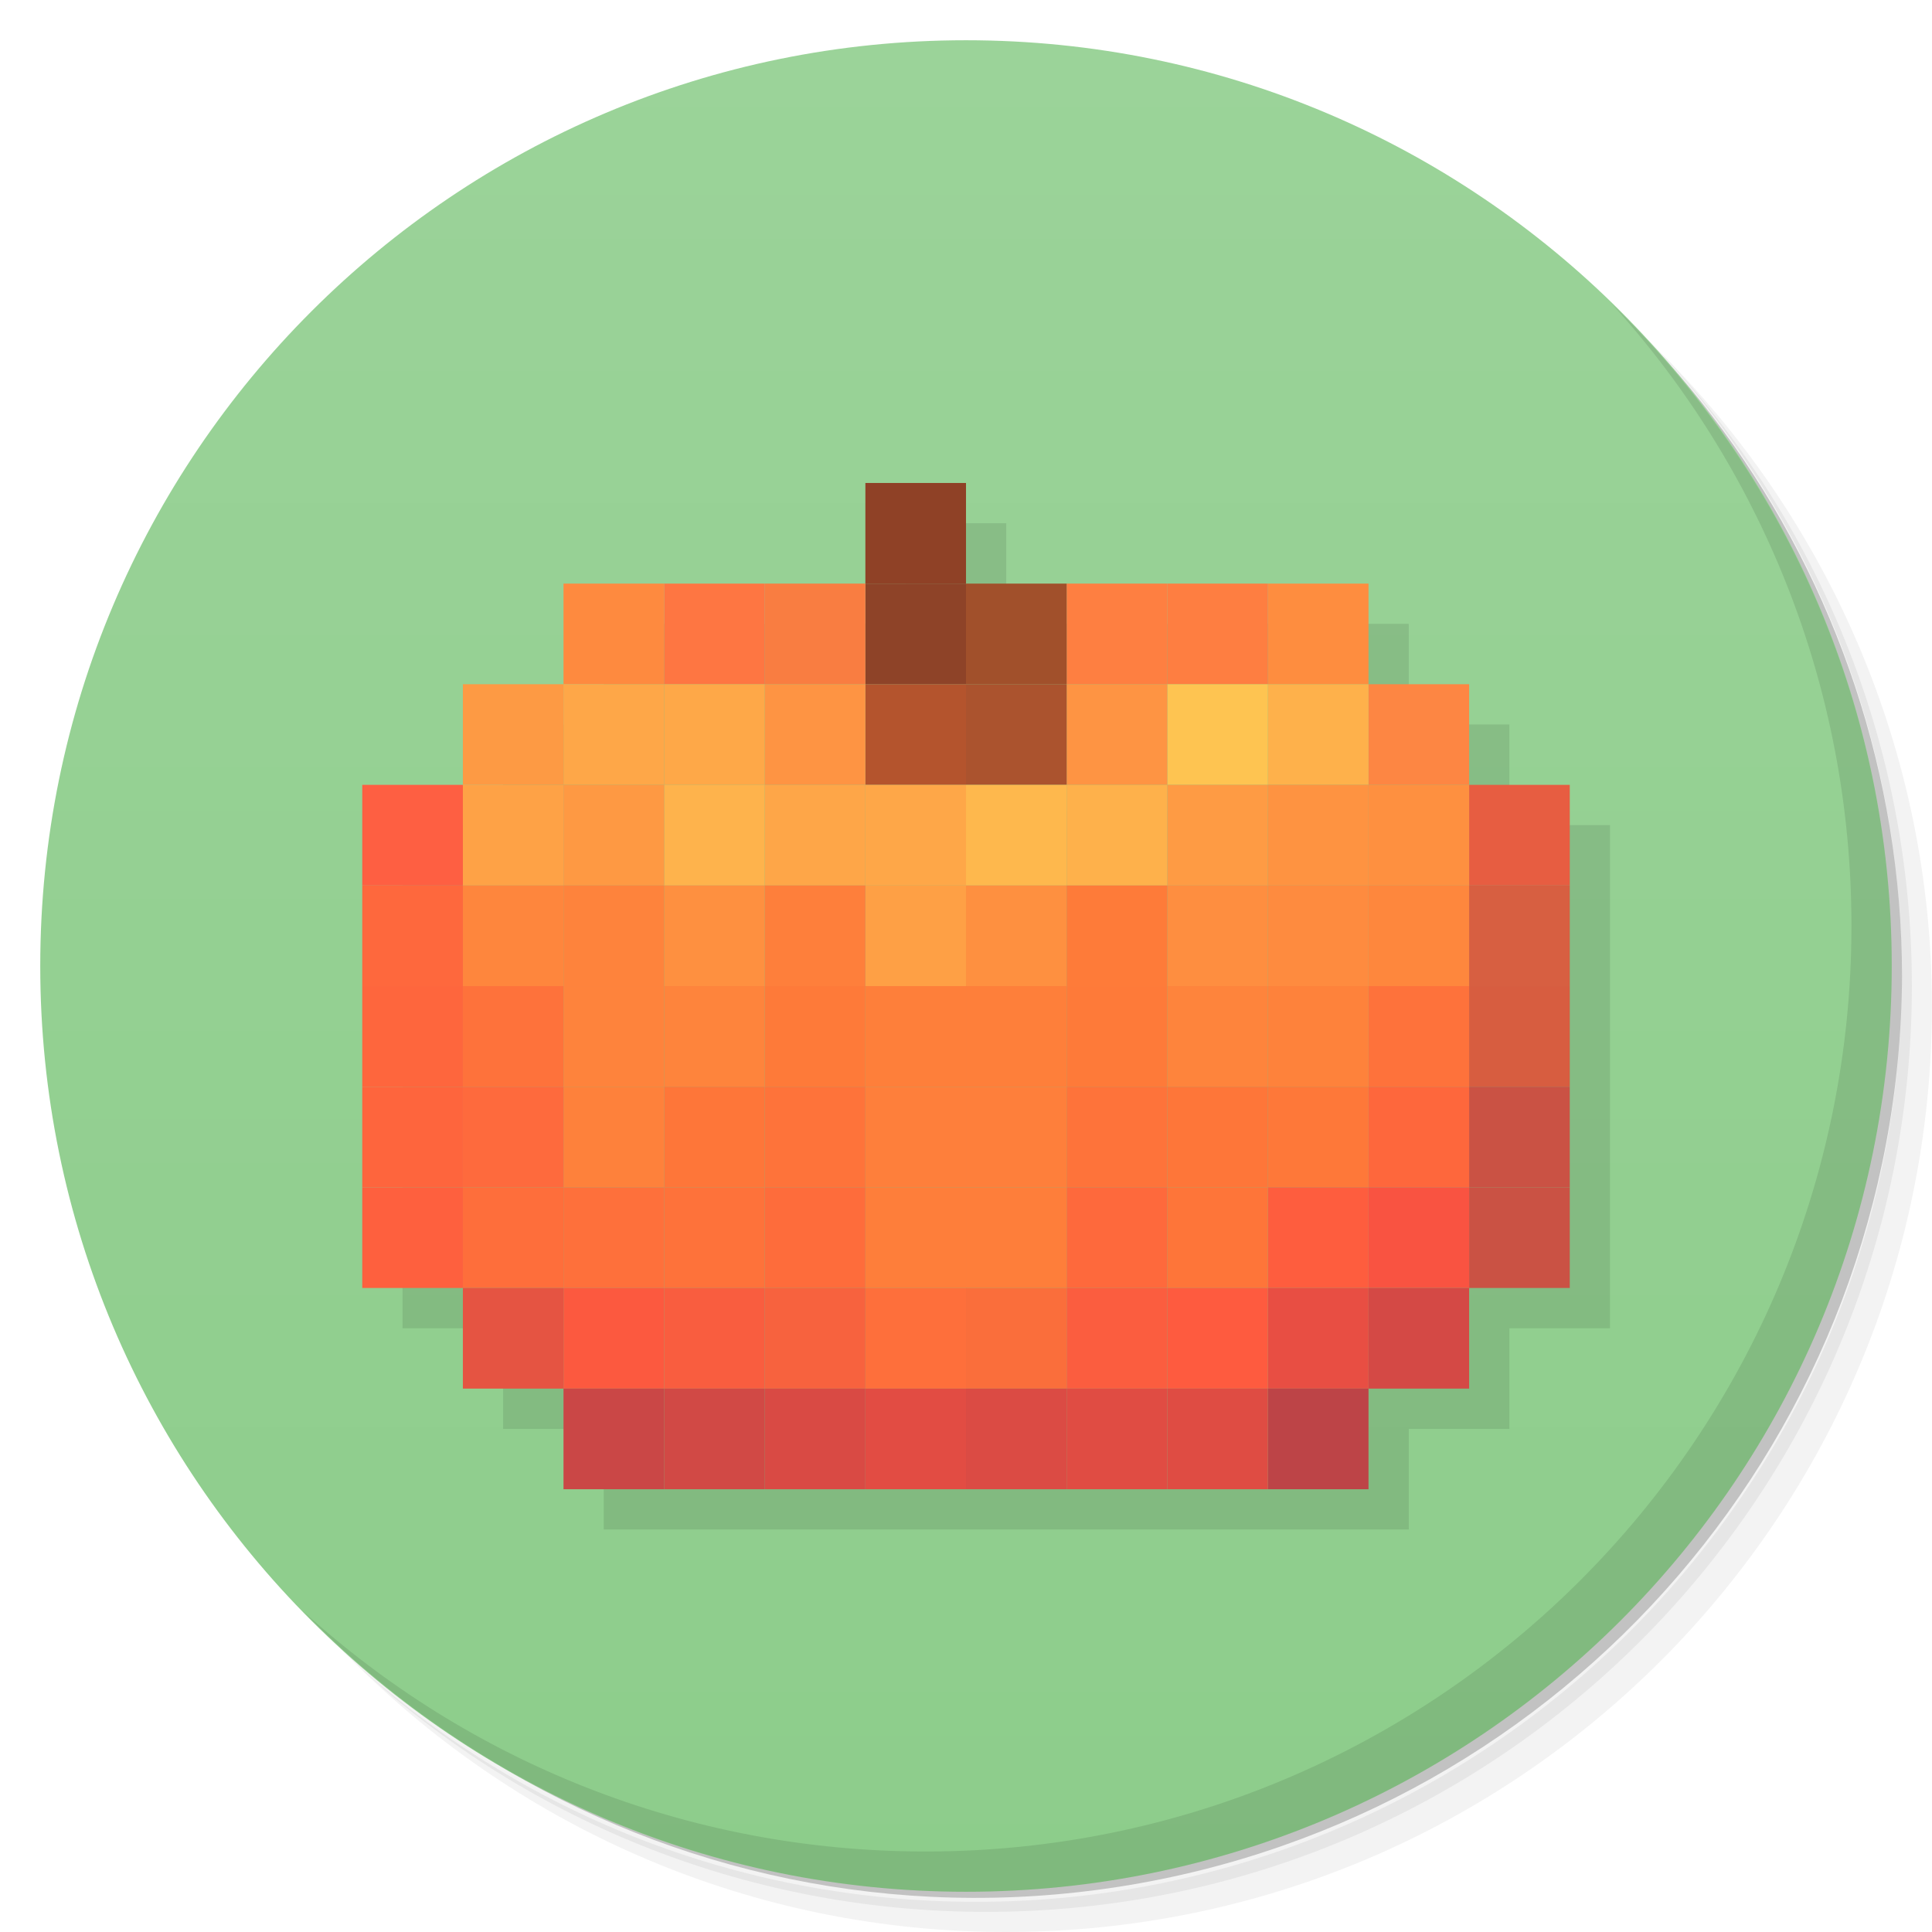
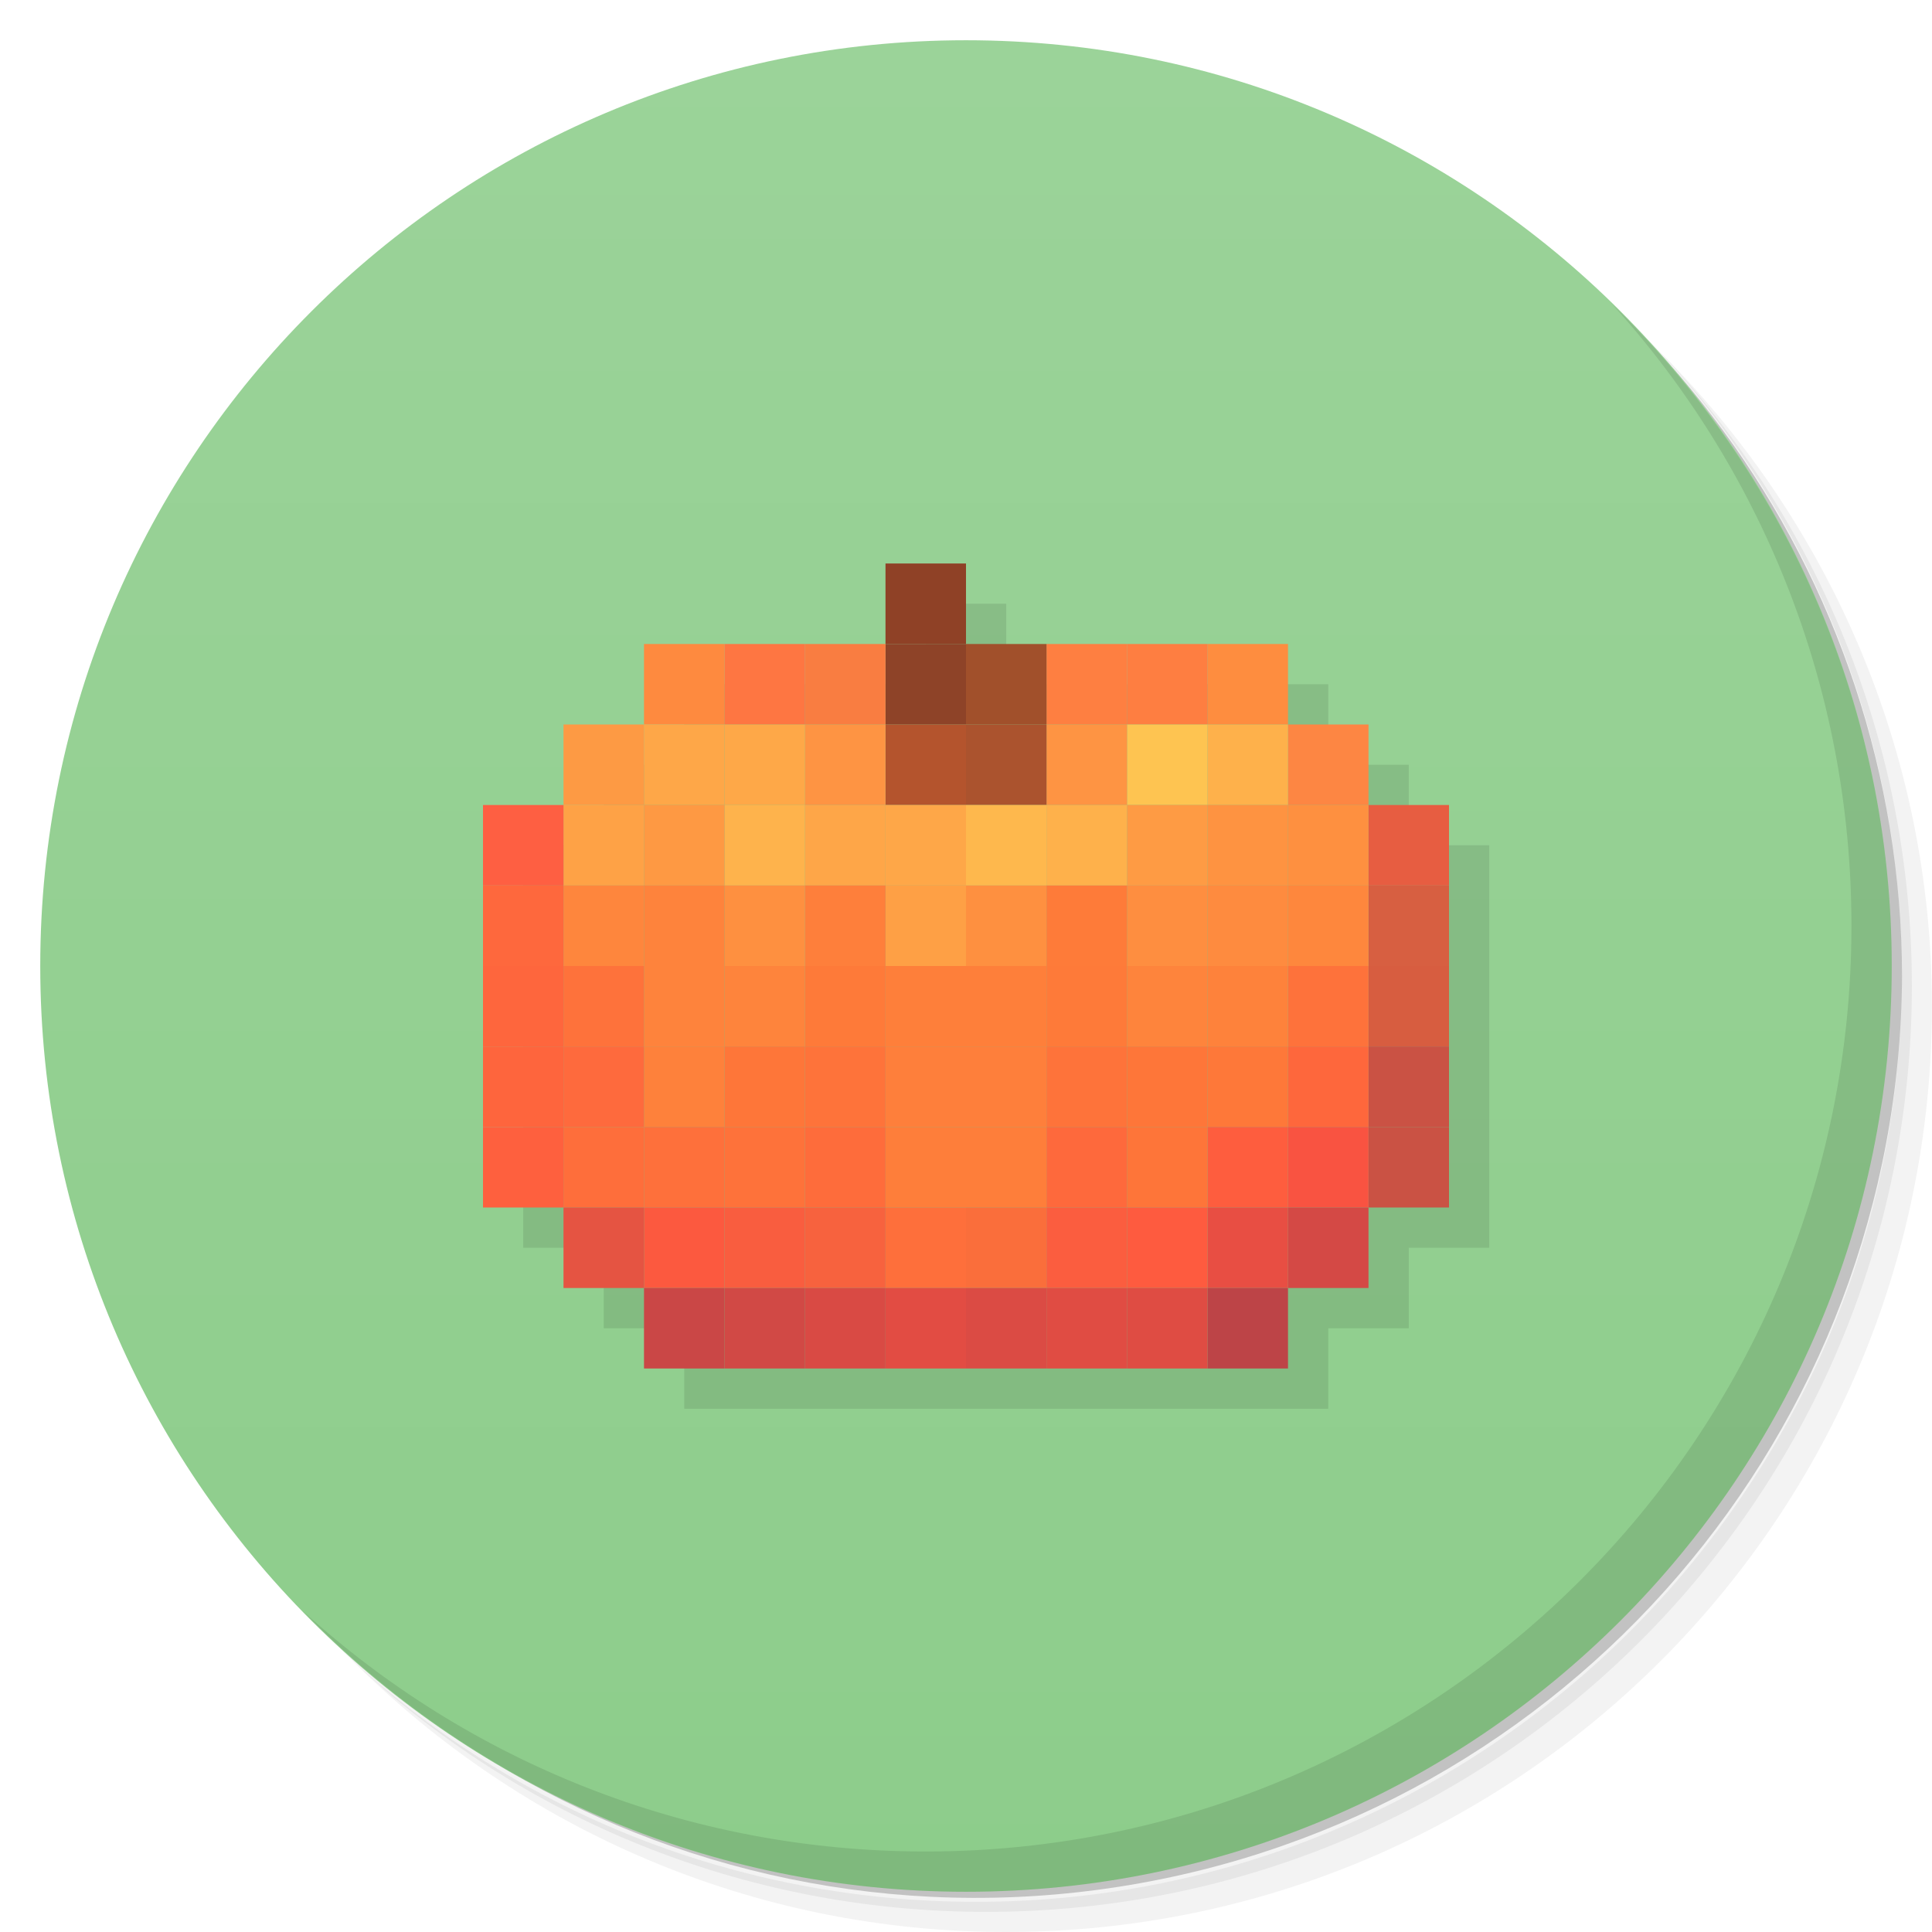
<svg xmlns="http://www.w3.org/2000/svg" id="svg2" viewBox="0 0 48 48" height="100%" width="100%" version="1.1">
  <defs id="defs4">
-     <linearGradient id="linearGradient4264" y2="1.014" gradientUnits="userSpaceOnUse" y1="46.946" x2="2.9258e-8" x1="2.9258e-8">
+     <linearGradient id="linearGradient4264" y2="1.014" gradientUnits="userSpaceOnUse" x2="2.9258e-8" y1="46.946" x1="2.9258e-8">
      <stop id="stop4260" stop-color="#8dcd8b" offset="0" />
      <stop id="stop4262" stop-color="#9bd399" offset="1" />
    </linearGradient>
  </defs>
  <g id="g21">
    <path id="path23" opacity=".05" d="m36.31 5c5.859 4.062 9.688 10.831 9.688 18.5 0 12.426-10.07 22.5-22.5 22.5-7.669 0-14.438-3.828-18.5-9.688 1.037 1.822 2.306 3.499 3.781 4.969 4.085 3.712 9.514 5.969 15.469 5.969 12.703 0 23-10.298 23-23 0-5.954-2.256-11.384-5.969-15.469-1.469-1.475-3.147-2.744-4.969-3.781zm4.969 3.781c3.854 4.113 6.219 9.637 6.219 15.719 0 12.703-10.297 23-23 23-6.081 0-11.606-2.364-15.719-6.219 4.16 4.144 9.883 6.719 16.219 6.719 12.703 0 23-10.298 23-23 0-6.335-2.575-12.06-6.719-16.219z" />
    <path id="path25" opacity=".1" d="m41.28 8.781c3.712 4.085 5.969 9.514 5.969 15.469 0 12.703-10.297 23-23 23-5.954 0-11.384-2.256-15.469-5.969 4.113 3.854 9.637 6.219 15.719 6.219 12.703 0 23-10.298 23-23 0-6.081-2.364-11.606-6.219-15.719z" />
    <path id="path27" opacity=".2" d="m31.25 2.375c8.615 3.154 14.75 11.417 14.75 21.13 0 12.426-10.07 22.5-22.5 22.5-9.708 0-17.971-6.135-21.12-14.75a23 23 0 0 0 44.875 -7 23 23 0 0 0 -16 -21.875z" />
  </g>
-   <path id="path31-9" fill="url(#linearGradient4264)" d="m24 1c12.703 0 23 10.297 23 23s-10.297 23-23 23-23-10.297-23-23 10.297-23 23-23z" />
-   <path id="rect3102-58-5" opacity=".1" d="m22.5 13v2.5h-7.5v2.5h-2.5v2.5h-2.5v12.5h2.5v2.5h2.5v2.5h20v-2.5h2.5v-2.5h2.5v-12.5h-2.5v-2.5h-2.5v-2.5h-10v-2.5h-2.5z" />
+   <path id="path31-9" d="m24 1c12.703 0 23 10.297 23 23s-10.297 23-23 23-23-10.297-23-23 10.297-23 23-23z" fill="url(#linearGradient4264)" />
+   <path id="rect3102-58-5" opacity=".1" d="m23 15v2h-6v2h-2v2h-2v10h2v2h2v2h16v-2h2v-2h2v-10h-2v-2h-2v-2h-8v-2h-2z" />
  <g id="g78">
    <path id="path80" opacity=".1" d="m40.03 7.531c3.712 4.084 5.969 9.514 5.969 15.469 0 12.703-10.297 23-23 23-5.954 0-11.384-2.256-15.469-5.969 4.178 4.291 10.01 6.969 16.469 6.969 12.703 0 23-10.298 23-23 0-6.462-2.677-12.291-6.969-16.469z" />
  </g>
-   <g id="g4851" transform="matrix(.125 0 0 .125 -22.506 -41.273)">
+   <g id="g4851" transform="matrix(.1 0 0 .1 -13.205 -28.618)">
    <rect id="rect3102-58" ry="0" height="20" width="20" y="426.18" x="352.05" fill="#8f4126" />
    <rect id="rect3102-41-8" ry="0" height="20" width="20" y="446.18" x="432.05" fill="#fe8d3f" />
    <rect id="rect3102-5-3" ry="0" height="20" width="20" y="446.18" x="412.05" fill="#fe7e41" />
    <rect id="rect3102-3-2" ry="0" height="20" width="20" y="446.18" x="392.05" fill="#fe7f41" />
    <rect id="rect3102-2-9" ry="0" height="20" width="20" y="446.18" x="372.05" fill="#a1502b" />
    <rect id="rect3102-58-1" ry="0" height="20" width="20" y="446.18" x="352.05" fill="#8e4328" />
    <rect id="rect3102-47-1" ry="0" height="20" width="20" y="446.18" x="332.05" fill="#f97d41" />
    <rect id="rect3102-45-0" ry="0" height="20" width="20" y="446.18" x="312.05" fill="#fe7642" />
    <rect id="rect3102-9-7" ry="0" height="20" width="20" y="446.18" x="292.05" fill="#fe8a3f" />
    <rect id="rect3102-03-9-7" ry="0" height="20" width="20" y="466.18" x="452.05" fill="#fd8643" />
    <rect id="rect3102-41-8-1" ry="0" height="20" width="20" y="466.18" x="432.05" fill="#feb14b" />
    <rect id="rect3102-5-3-7" ry="0" height="20" width="20" y="466.18" x="412.05" fill="#fec451" />
    <rect id="rect3102-3-2-6" ry="0" height="20" width="20" y="466.18" x="392.05" fill="#fe9443" />
    <rect id="rect3102-2-9-8" ry="0" height="20" width="20" y="466.18" x="372.05" fill="#ab532e" />
    <rect id="rect3102-58-1-8" ry="0" height="20" width="20" y="466.18" x="352.05" fill="#b4542d" />
    <rect id="rect3102-47-1-5" ry="0" height="20" width="20" y="466.18" x="332.05" fill="#fe9443" />
    <rect id="rect3102-45-0-9" ry="0" height="20" width="20" y="466.18" x="312.05" fill="#fea848" />
    <rect id="rect3102-9-7-5" ry="0" height="20" width="20" y="466.18" x="292.05" fill="#fea748" />
    <rect id="rect3102-1-6-1" ry="0" height="20" width="20" y="466.18" x="272.05" fill="#fd9a44" />
    <rect id="rect3102-4-7-22" ry="0" height="20" width="20" y="486.18" x="472.05" fill="#e75d41" />
    <rect id="rect3102-03-9-5" ry="0" height="20" width="20" y="486.18" x="452.05" fill="#fe9040" />
    <rect id="rect3102-41-8-2" ry="0" height="20" width="20" y="486.18" x="432.05" fill="#fe9341" />
    <rect id="rect3102-5-3-5" ry="0" height="20" width="20" y="486.18" x="412.05" fill="#fe9b44" />
    <rect id="rect3102-3-2-4" ry="0" height="20" width="20" y="486.18" x="392.05" fill="#feb14b" />
    <rect id="rect3102-2-9-1" ry="0" height="20" width="20" y="486.18" x="372.05" fill="#feb84d" />
    <rect id="rect3102-58-1-4" ry="0" height="20" width="20" y="486.18" x="352.05" fill="#fea748" />
    <rect id="rect3102-47-1-0" ry="0" height="20" width="20" y="486.18" x="332.05" fill="#fea648" />
    <rect id="rect3102-45-0-5" ry="0" height="20" width="20" y="486.18" x="312.05" fill="#feb34c" />
    <rect id="rect3102-9-7-51" ry="0" height="20" width="20" y="486.18" x="292.05" fill="#fe9943" />
    <rect id="rect3102-1-6-6" ry="0" height="20" width="20" y="486.18" x="272.05" fill="#fea246" />
    <rect id="rect3102-8-0-7" ry="0" height="20" width="20" y="486.18" x="252.05" fill="#fe5f42" />
    <rect id="rect3102-4-7-4" ry="0" height="20" width="20" y="506.18" x="472.05" fill="#d75f41" />
    <rect id="rect3102-03-9-8" ry="0" height="20" width="20" y="506.18" x="452.05" fill="#fe873d" />
    <rect id="rect3102-41-8-6" ry="0" height="20" width="20" y="506.18" x="432.05" fill="#fe8b3f" />
    <rect id="rect3102-5-3-6" ry="0" height="20" width="20" y="506.18" x="412.05" fill="#fe8e40" />
    <rect id="rect3102-3-2-5" ry="0" height="20" width="20" y="506.18" x="392.05" fill="#fe7b39" />
    <rect id="rect3102-2-9-9" ry="0" height="20" width="20" y="506.18" x="372.05" fill="#fe9040" />
    <rect id="rect3102-58-1-5" ry="0" height="20" width="20" y="506.18" x="352.05" fill="#fea045" />
    <rect id="rect3102-47-1-1" ry="0" height="20" width="20" y="506.18" x="332.05" fill="#fe7f3b" />
    <rect id="rect3102-45-0-0" ry="0" height="20" width="20" y="506.18" x="312.05" fill="#fe9040" />
    <rect id="rect3102-9-7-4" ry="0" height="20" width="20" y="506.18" x="292.05" fill="#fe833c" />
    <rect id="rect3102-1-6-8" ry="0" height="20" width="20" y="506.18" x="272.05" fill="#fe863d" />
    <rect id="rect3102-8-0-9" ry="0" height="20" width="20" y="506.18" x="252.05" fill="#fe683d" />
    <rect id="rect3102-4-7-9" ry="0" height="20" width="20" y="526.18" x="472.05" fill="#d75d40" />
    <rect id="rect3102-03-9-1" ry="0" height="20" width="20" y="526.18" x="452.05" fill="#fe723b" />
    <rect id="rect3102-41-8-4" ry="0" height="20" width="20" y="526.18" x="432.05" fill="#fe823b" />
    <rect id="rect3102-5-3-3" ry="0" height="20" width="20" y="526.18" x="412.05" fill="#fe843c" />
    <rect id="rect3102-3-2-61" ry="0" height="20" width="20" y="526.18" x="392.05" fill="#fe7a39" />
    <rect id="rect3102-2-9-5" ry="0" height="20" width="20" y="526.18" x="372.05" fill="#fe7f3a" />
    <rect id="rect3102-58-1-1" ry="0" height="20" width="20" y="526.18" x="352.05" fill="#fe7f3a" />
    <rect id="rect3102-47-1-6" ry="0" height="20" width="20" y="526.18" x="332.05" fill="#fe7a39" />
    <rect id="rect3102-45-0-8" ry="0" height="20" width="20" y="526.18" x="312.05" fill="#fe843c" />
    <rect id="rect3102-9-7-7" ry="0" height="20" width="20" y="526.18" x="292.05" fill="#fe833c" />
    <rect id="rect3102-1-6-83" ry="0" height="20" width="20" y="526.18" x="272.05" fill="#fe723b" />
    <rect id="rect3102-8-0-3" ry="0" height="20" width="20" y="526.18" x="252.05" fill="#fe663d" />
    <rect id="rect3102-4-7-1" ry="0" height="20" width="20" y="546.18" x="472.05" fill="#ca5244" />
    <rect id="rect3102-03-9-0" ry="0" height="20" width="20" y="546.18" x="452.05" fill="#fe673c" />
    <rect id="rect3102-41-8-16" ry="0" height="20" width="20" y="546.18" x="432.05" fill="#fe7839" />
    <rect id="rect3102-5-3-8" ry="0" height="20" width="20" y="546.18" x="412.05" fill="#fe7639" />
    <rect id="rect3102-3-2-9" ry="0" height="20" width="20" y="546.18" x="392.05" fill="#fe733a" />
    <rect id="rect3102-2-9-4" ry="0" height="20" width="20" y="546.18" x="372.05" fill="#fe7f3b" />
    <rect id="rect3102-58-1-6" ry="0" height="20" width="20" y="546.18" x="352.05" fill="#fe7f3b" />
    <rect id="rect3102-47-1-9" ry="0" height="20" width="20" y="546.18" x="332.05" fill="#fe733a" />
    <rect id="rect3102-45-0-09" ry="0" height="20" width="20" y="546.18" x="312.05" fill="#fe7639" />
    <rect id="rect3102-9-7-1" ry="0" height="20" width="20" y="546.18" x="292.05" fill="#fe813b" />
    <rect id="rect3102-1-6-68" ry="0" height="20" width="20" y="546.18" x="272.05" fill="#fe6a3d" />
    <rect id="rect3102-8-0-0" ry="0" height="20" width="20" y="546.18" x="252.05" fill="#fe653d" />
    <rect id="rect3102-4-7-7" ry="0" height="20" width="20" y="566.18" x="472.05" fill="#ca5244" />
    <rect id="rect3102-03-9-2" ry="0" height="20" width="20" y="566.18" x="452.05" fill="#f95341" />
    <rect id="rect3102-41-8-11" ry="0" height="20" width="20" y="566.18" x="432.05" fill="#fe5d3e" />
    <rect id="rect3102-5-3-82" ry="0" height="20" width="20" y="566.18" x="412.05" fill="#fe7539" />
    <rect id="rect3102-3-2-8" ry="0" height="20" width="20" y="566.18" x="392.05" fill="#fe693c" />
    <rect id="rect3102-2-9-18" ry="0" height="20" width="20" y="566.18" x="372.05" fill="#fe7e3a" />
    <rect id="rect3102-58-1-7" ry="0" height="20" width="20" y="566.18" x="352.05" fill="#fe7e3a" />
    <rect id="rect3102-47-1-98" ry="0" height="20" width="20" y="566.18" x="332.05" fill="#fe6c3b" />
    <rect id="rect3102-45-0-02" ry="0" height="20" width="20" y="566.18" x="312.05" fill="#fe723a" />
    <rect id="rect3102-9-7-9" ry="0" height="20" width="20" y="566.18" x="292.05" fill="#fe703b" />
    <rect id="rect3102-1-6-4" ry="0" height="20" width="20" y="566.18" x="272.05" fill="#fe6e3b" />
    <rect id="rect3102-8-0-22" ry="0" height="20" width="20" y="566.18" x="252.05" fill="#fe603e" />
    <rect id="rect3102-03-9-26" ry="0" height="20" width="20" y="586.18" x="452.05" fill="#d44945" />
    <rect id="rect3102-41-8-9" ry="0" height="20" width="20" y="586.18" x="432.05" fill="#e84e43" />
    <rect id="rect3102-5-3-38" ry="0" height="20" width="20" y="586.18" x="412.05" fill="#fe5b3f" />
    <rect id="rect3102-3-2-84" ry="0" height="20" width="20" y="586.18" x="392.05" fill="#fb5d3f" />
    <rect id="rect3102-2-9-46" ry="0" height="20" width="20" y="586.18" x="372.05" fill="#fa6e3b" />
    <rect id="rect3102-58-1-61" ry="0" height="20" width="20" y="586.18" x="352.05" fill="#fe6f3b" />
    <rect id="rect3102-47-1-68" ry="0" height="20" width="20" y="586.18" x="332.05" fill="#f7623e" />
    <rect id="rect3102-45-0-2" ry="0" height="20" width="20" y="586.18" x="312.05" fill="#f95d3f" />
    <rect id="rect3102-9-7-98" ry="0" height="20" width="20" y="586.18" x="292.05" fill="#fc593f" />
    <rect id="rect3102-1-6-5" ry="0" height="20" width="20" y="586.18" x="272.05" fill="#e55442" />
    <rect id="rect3102-41-8-5" ry="0" height="20" width="20" y="606.18" x="432.05" fill="#bd4447" />
    <rect id="rect3102-5-3-1" ry="0" height="20" width="20" y="606.18" x="412.05" fill="#df4c43" />
    <rect id="rect3102-3-2-50" ry="0" height="20" width="20" y="606.18" x="392.05" fill="#e04c43" />
    <rect id="rect3102-2-9-3" ry="0" height="20" width="20" y="606.18" x="372.05" fill="#db4b44" />
    <rect id="rect3102-58-1-82" ry="0" height="20" width="20" y="606.18" x="352.05" fill="#e24c43" />
    <rect id="rect3102-47-1-19" ry="0" height="20" width="20" y="606.18" x="332.05" fill="#d94a44" />
    <rect id="rect3102-45-0-7" ry="0" height="20" width="20" y="606.18" x="312.05" fill="#d14945" />
    <rect id="rect3102-9-7-0" ry="0" height="20" width="20" y="606.18" x="292.05" fill="#ca4746" />
  </g>
</svg>
